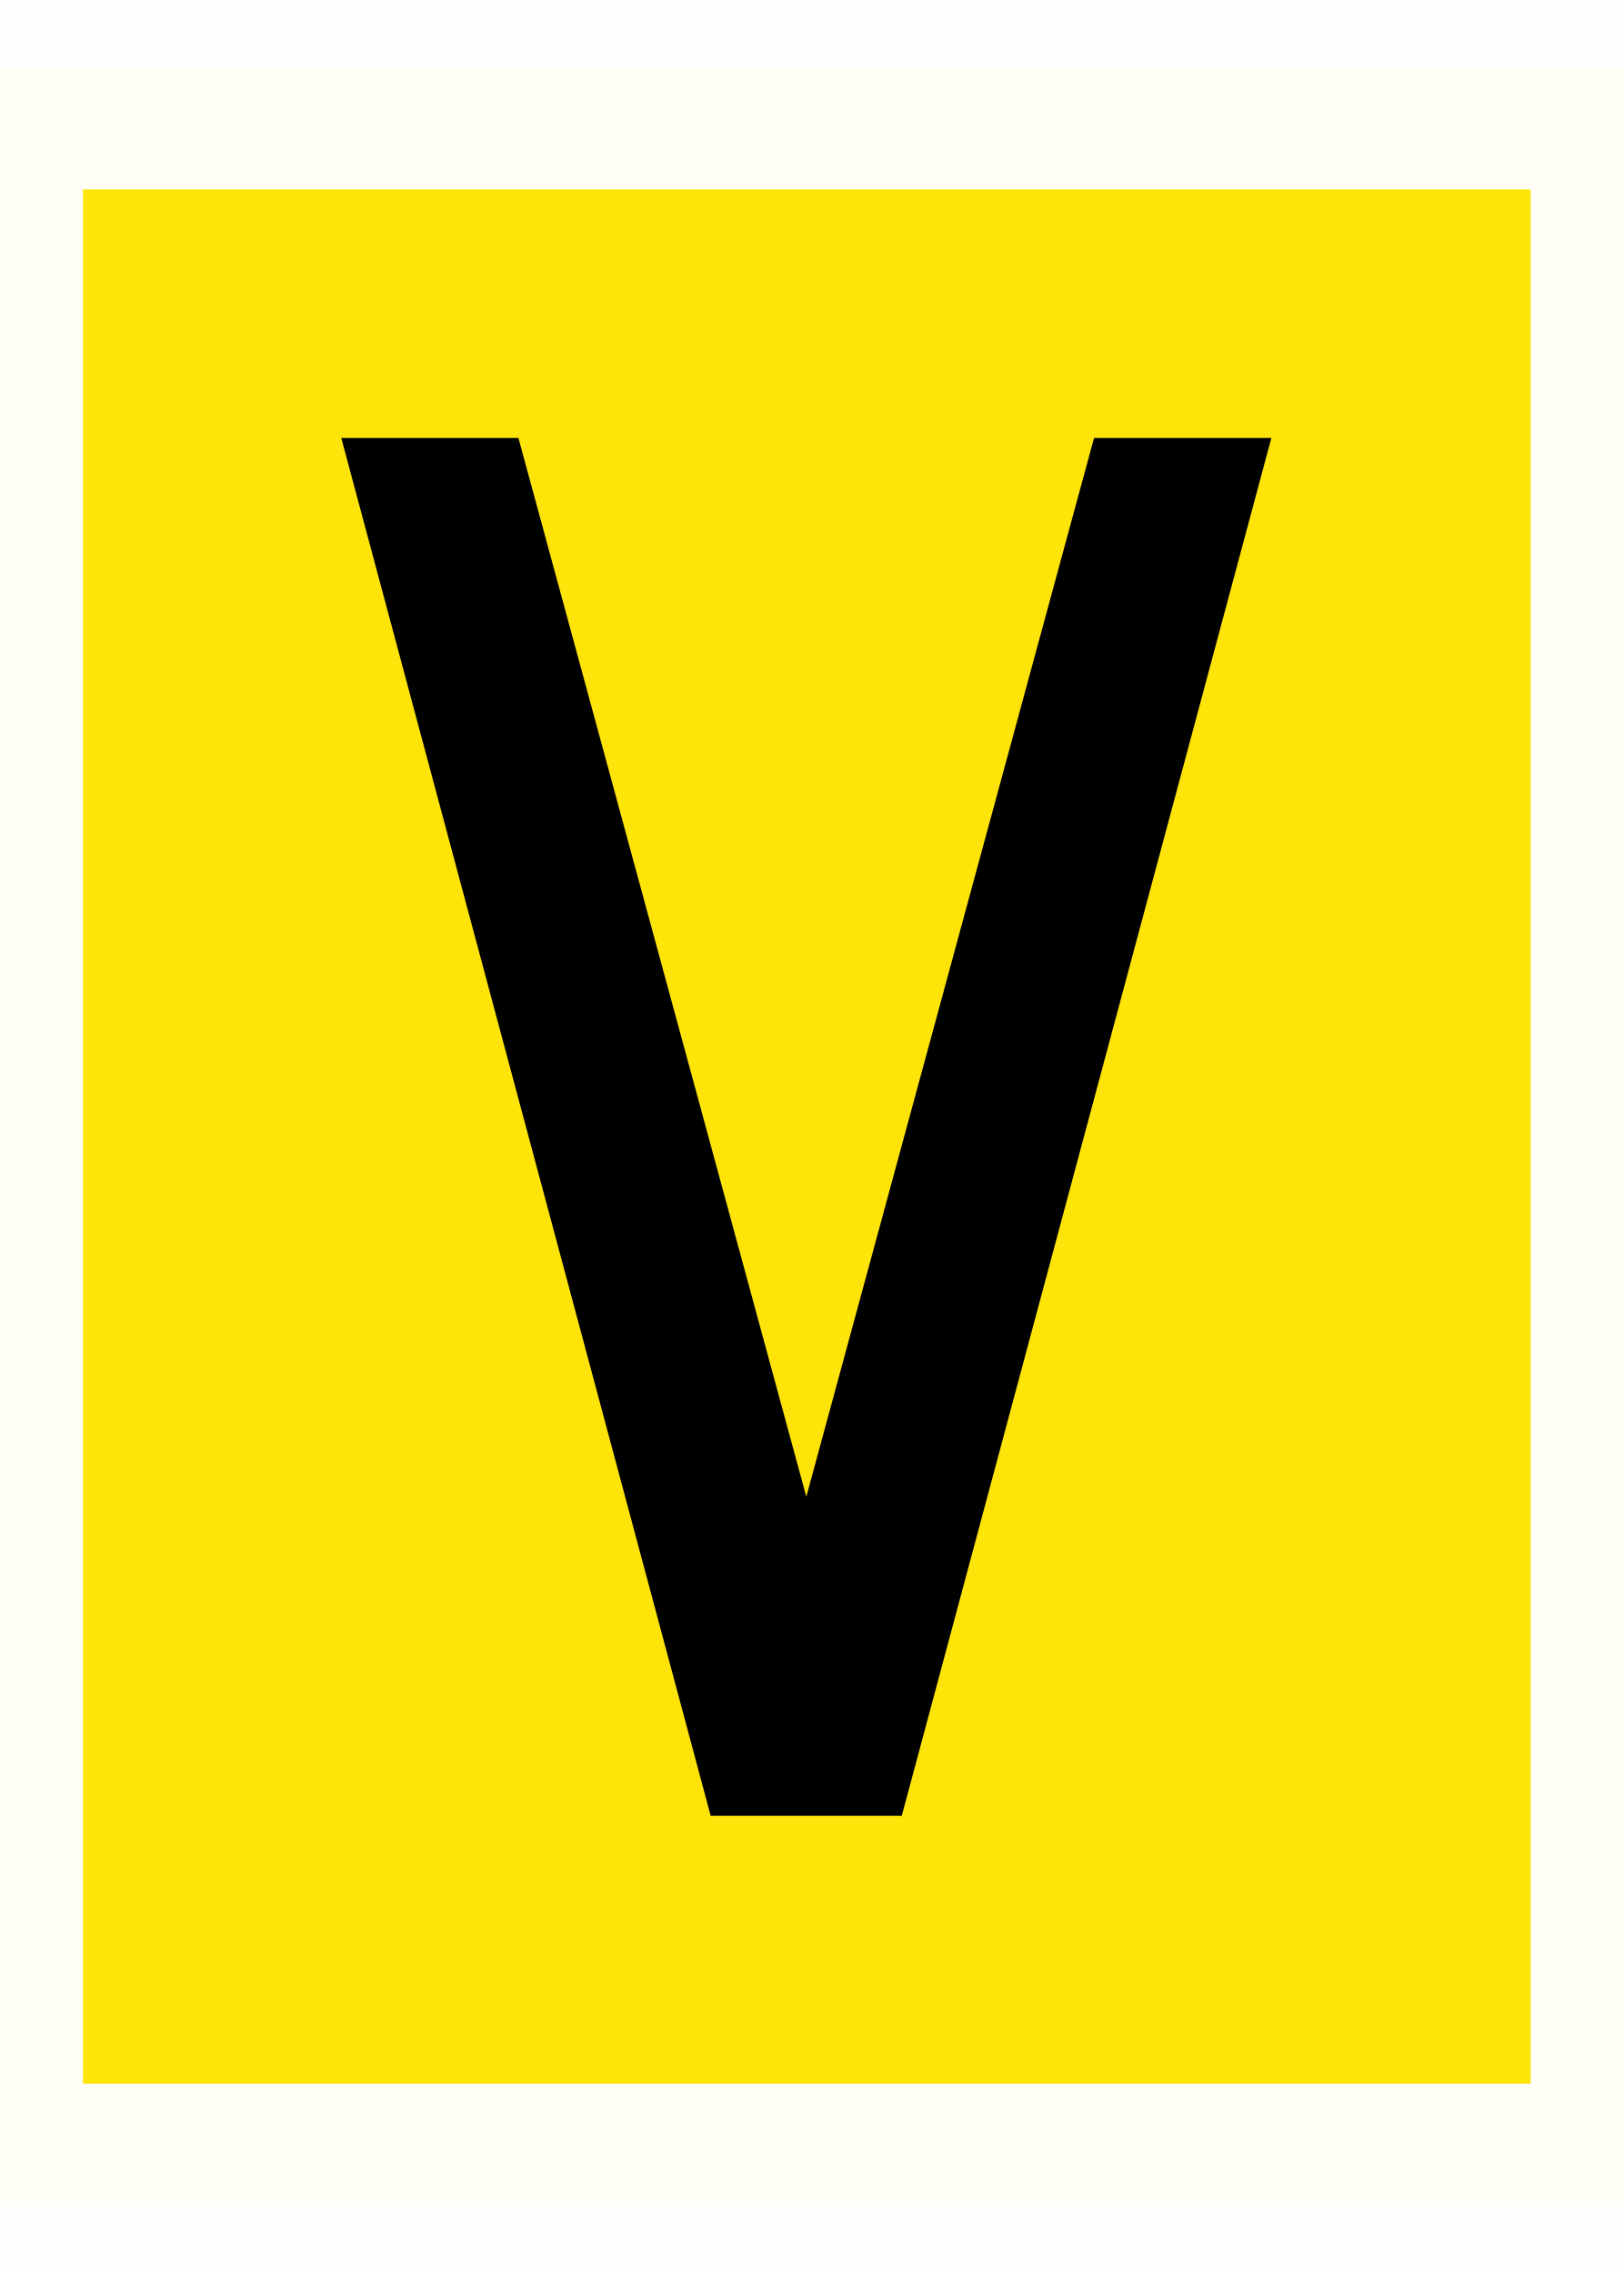
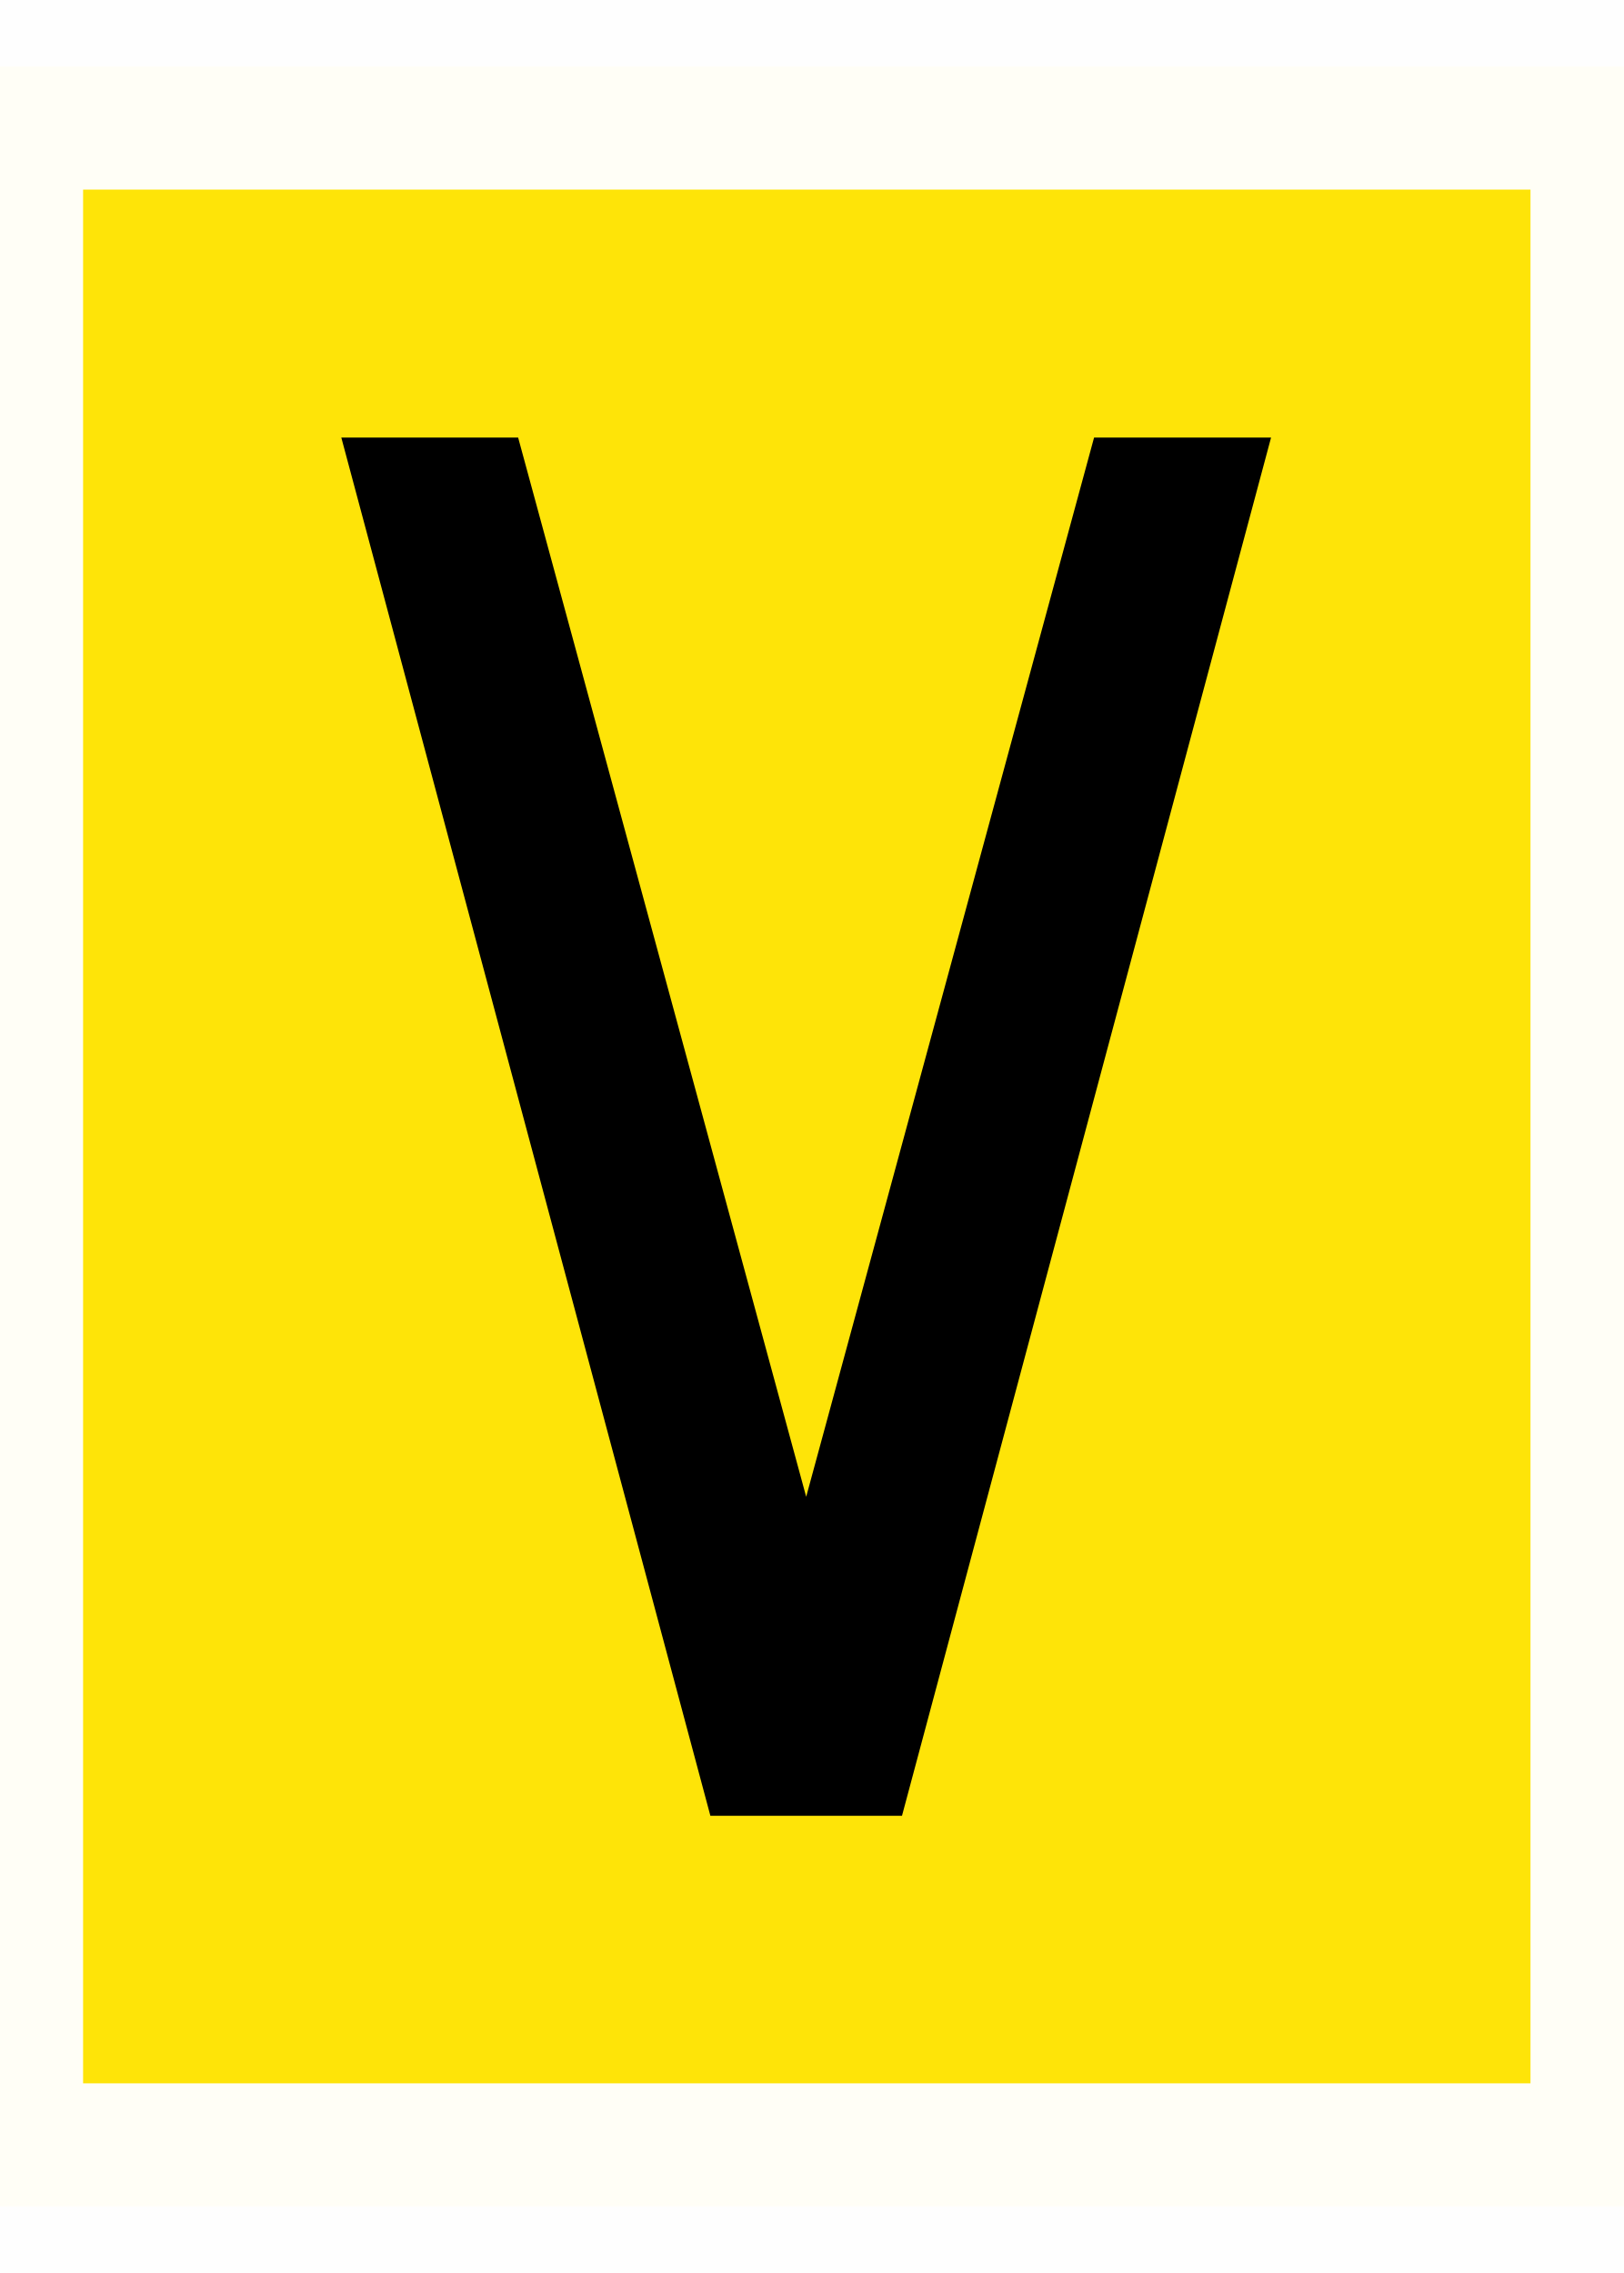
- <svg xmlns="http://www.w3.org/2000/svg" width="10" height="14" viewBox="0 0 10 14" version="1.1" id="svg3">
-   <defs id="defs3" />
-   <g id="g1" transform="translate(0,5.628957)">
-     <g id="g3" style="display:inline" transform="translate(-0.04524887,-4.014281)">
-       <path fill-rule="nonzero" fill="#ffe500" fill-opacity="0.961" stroke-width="1.516" stroke-linecap="round" stroke-linejoin="round" stroke="#ffffff" stroke-opacity="0.961" stroke-miterlimit="4" d="M -0.202,-1.206 H 10.23 V 11.977 H -0.202 Z m 0,0" id="path3-8" style="display:inline" />
-       <path fill-rule="evenodd" fill="#000000" fill-opacity="1" d="m 2.147,1.083 2.275,8.486 H 5.599 L 7.875,1.083 H 6.783 L 5.011,7.604 3.238,1.083 Z m 0,0" id="path4" style="display:inline;stroke-width:1.693" />
-     </g>
-   </g>
+ <svg xmlns="http://www.w3.org/2000/svg" width="10" height="14" viewBox="0 0 10 14">
+   <path fill-rule="nonzero" fill="rgb(100%, 89.804%, 0%)" fill-opacity="0.961" stroke-width="1.516" stroke-linecap="round" stroke-linejoin="round" stroke="rgb(100%, 100%, 100%)" stroke-opacity="0.961" stroke-miterlimit="4" d="M -0.201 -1.205 L 10.229 -1.205 L 10.229 11.975 L -0.201 11.975 Z M -0.201 -1.205 " transform="matrix(1, 0, 0, 1, -0.0452489, 1.614676)" />
+   <path fill-rule="evenodd" fill="rgb(0%, 0%, 0%)" fill-opacity="1" d="M 2.102 2.695 L 4.375 11.184 L 5.555 11.184 L 7.828 2.695 L 6.738 2.695 L 4.965 9.219 L 3.191 2.695 Z M 2.102 2.695 " />
</svg>
